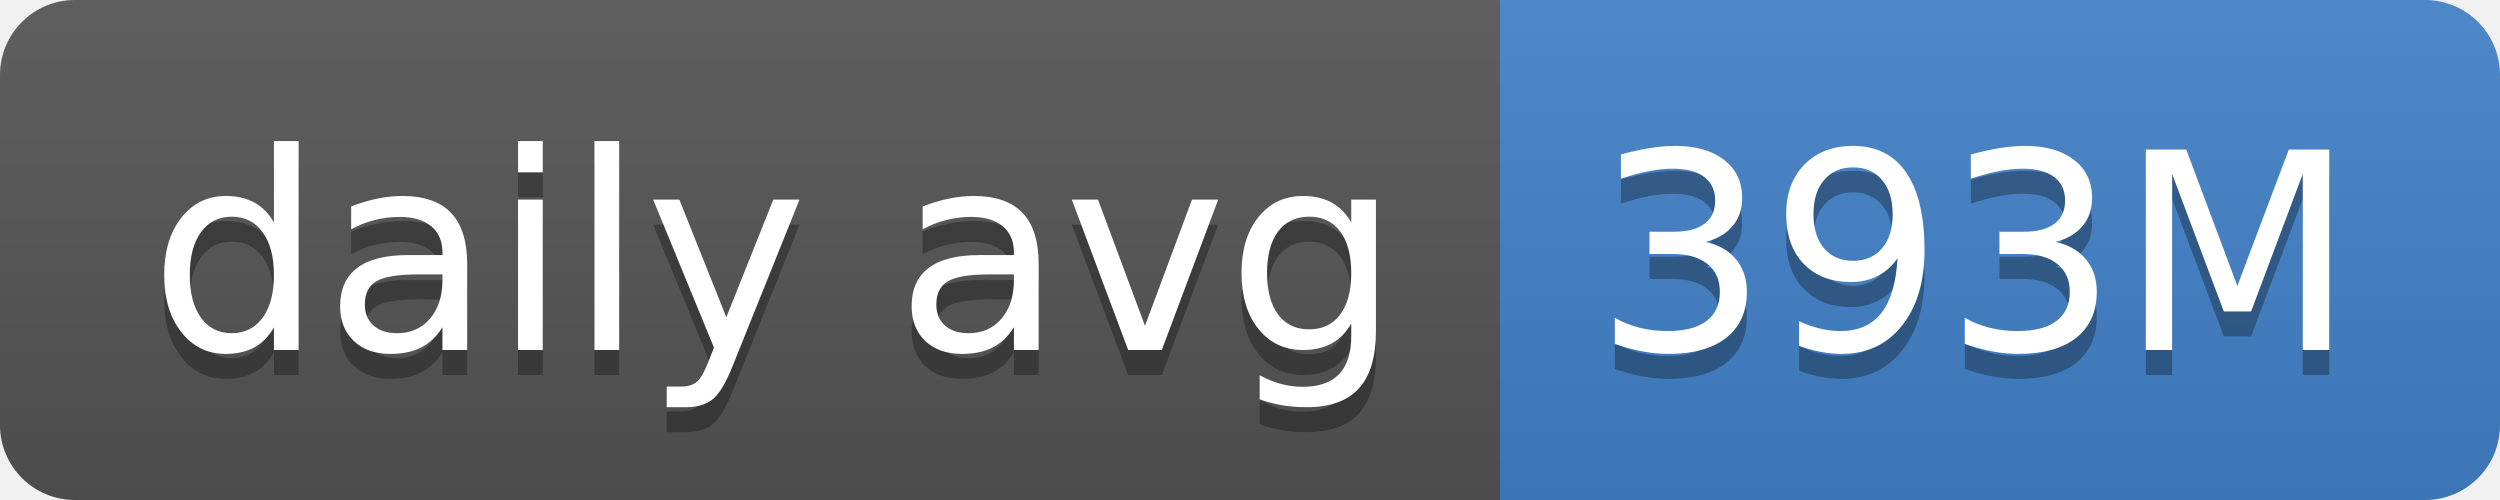
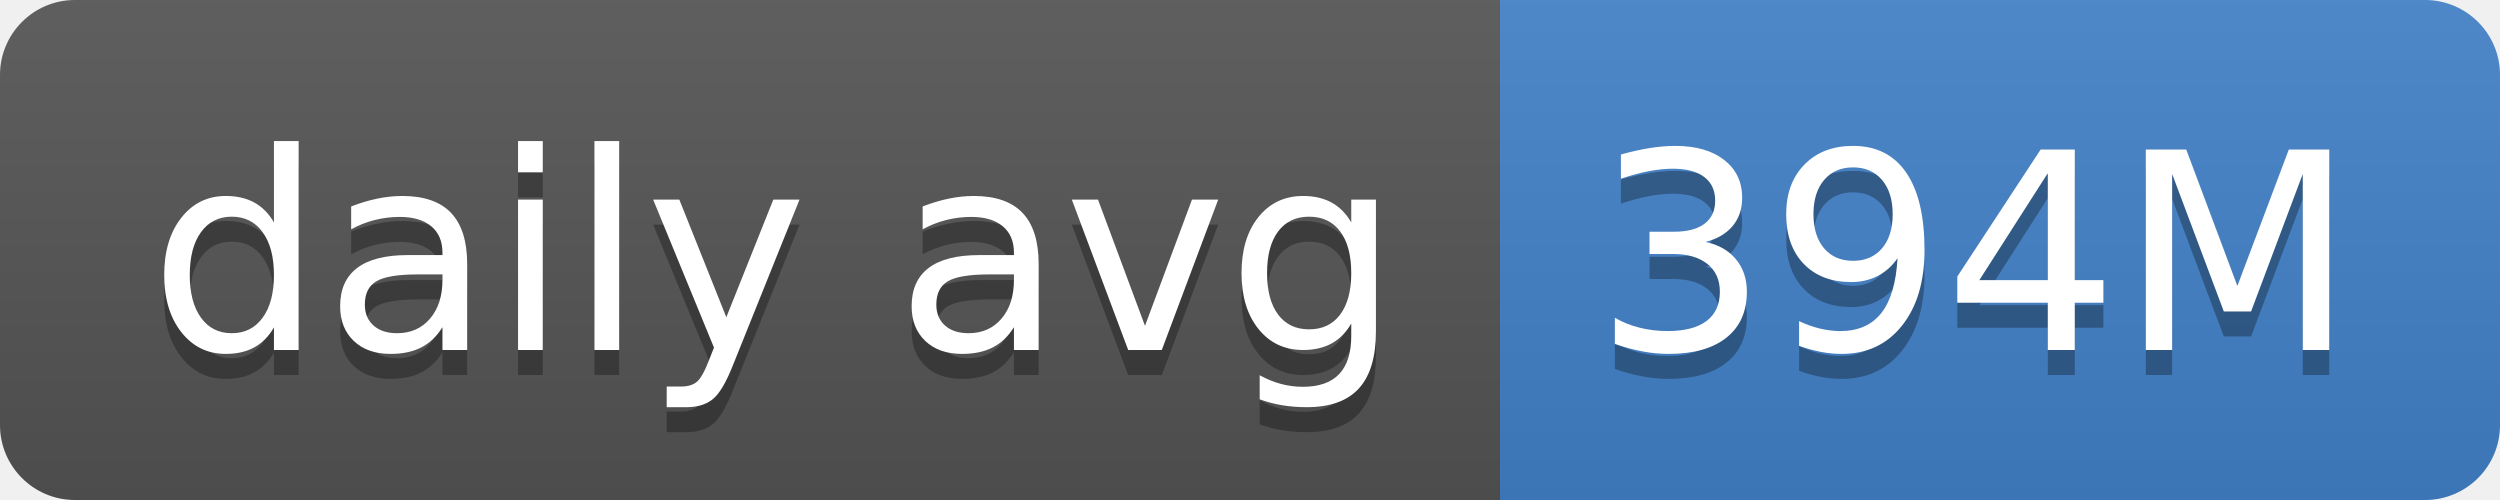
- <svg xmlns="http://www.w3.org/2000/svg" width="100" height="20" role="img" aria-label="daily avg: 393M">
+ <svg xmlns="http://www.w3.org/2000/svg" width="100" height="20" role="img" aria-label="daily avg: 394M">
  <linearGradient id="s" x2="0" y2="100%">
    <stop offset="0" stop-color="#bbb" stop-opacity=".1" />
    <stop offset="1" stop-opacity=".1" />
  </linearGradient>
  <clipPath id="r">
    <rect width="100" height="20" rx="3" fill="#fff" />
  </clipPath>
  <g clip-path="url(#r)">
    <rect width="60" height="20" fill="#555" />
    <rect x="60" width="40" height="20" fill="#4382c9" />
    <rect width="100" height="20" fill="url(#s)" />
  </g>
  <g fill="#fff" text-anchor="middle" font-family="Verdana,Geneva,DejaVu Sans,sans-serif" text-rendering="geometricPrecision" font-size="110">
    <text aria-hidden="true" x="310" y="150" fill="#010101" fill-opacity=".3" transform="scale(.1)" textLength="500">daily avg</text>
    <text x="310" y="140" transform="scale(.1)" fill="#fff" textLength="500">daily avg</text>
-     <text aria-hidden="true" x="790" y="150" fill="#010101" fill-opacity=".3" transform="scale(.1)" textLength="300">393M</text>
-     <text x="790" y="140" transform="scale(.1)" fill="#fff" textLength="300">393M</text>
+     <text aria-hidden="true" x="790" y="150" fill="#010101" fill-opacity=".3" transform="scale(.1)" textLength="300">394M</text>
+     <text x="790" y="140" transform="scale(.1)" fill="#fff" textLength="300">394M</text>
  </g>
</svg>
